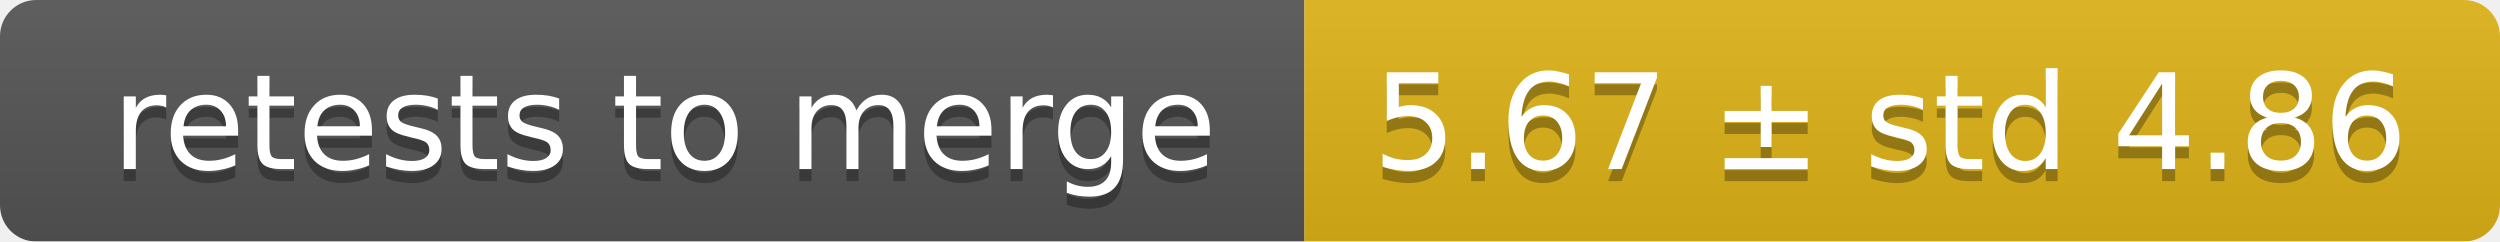
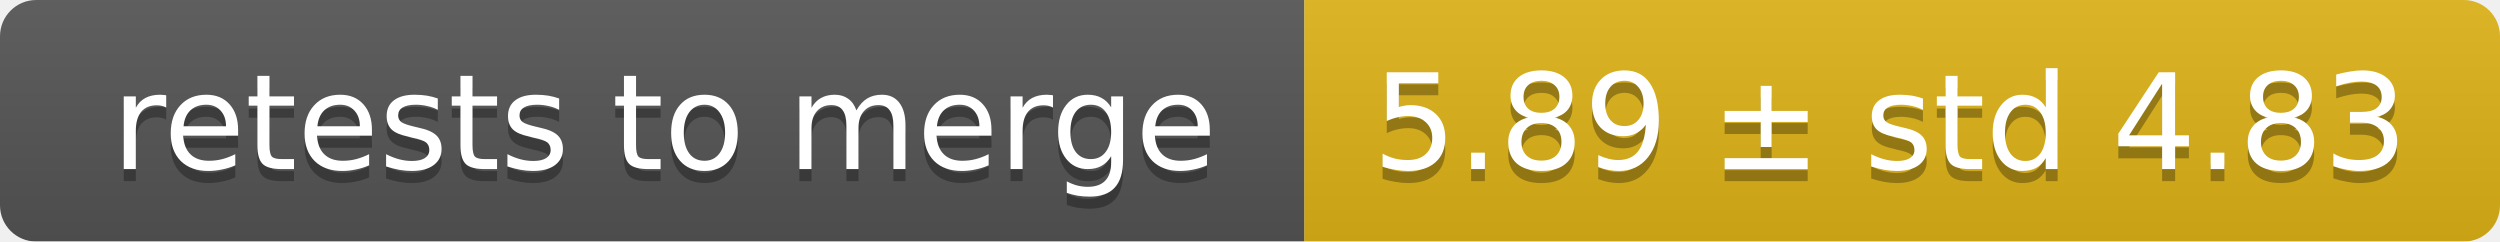
<svg xmlns="http://www.w3.org/2000/svg" width="207" height="20">
  <linearGradient id="smooth" x2="0" y2="100%">
    <stop offset="0" stop-color="#bbb" stop-opacity=".1" />
    <stop offset="1" stop-opacity=".1" />
  </linearGradient>
  <mask id="round">
    <rect width="207" height="20" rx="3" fill="#fff" />
  </mask>
  <g mask="url(#round)">
    <rect width="108" height="20" fill="#555" />
    <rect x="108" width="99" height="20" fill="#dfb317" />
    <rect width="207" height="20" fill="url(#smooth)" />
  </g>
  <g fill="#fff" text-anchor="middle" font-family="DejaVu Sans,Verdana,Geneva,sans-serif" font-size="11">
    <text x="55" y="15" fill="#010101" fill-opacity=".3">retests to merge</text>
    <text x="55" y="14">retests to merge</text>
-     <text x="156.5" y="15" fill="#010101" fill-opacity=".3">5.67 ± std 4.86</text>
-     <text x="156.5" y="14">5.67 ± std 4.86</text>
+     <text x="156.5" y="15" fill="#010101" fill-opacity=".3">5.89 ± std 4.83</text>
+     <text x="156.5" y="14">5.89 ± std 4.83</text>
  </g>
</svg>
